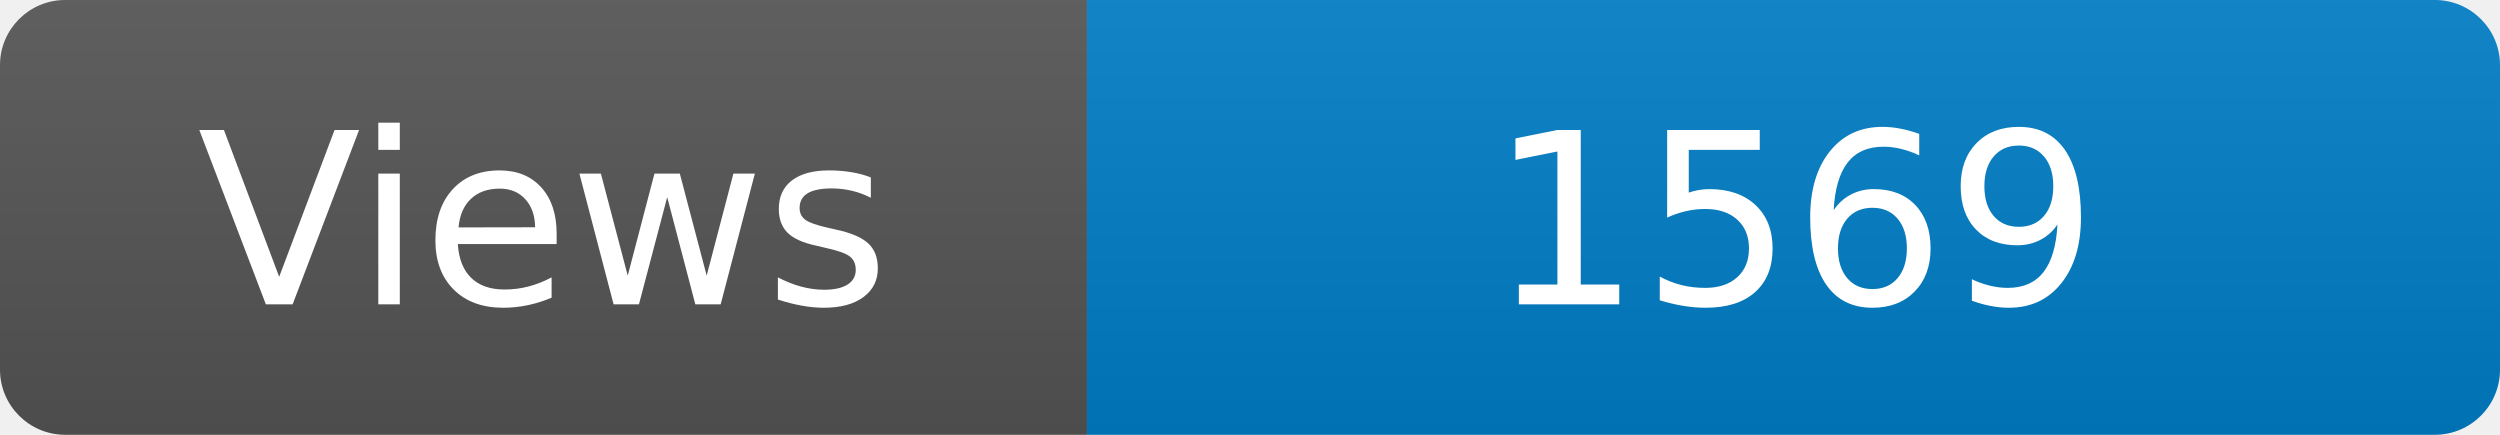
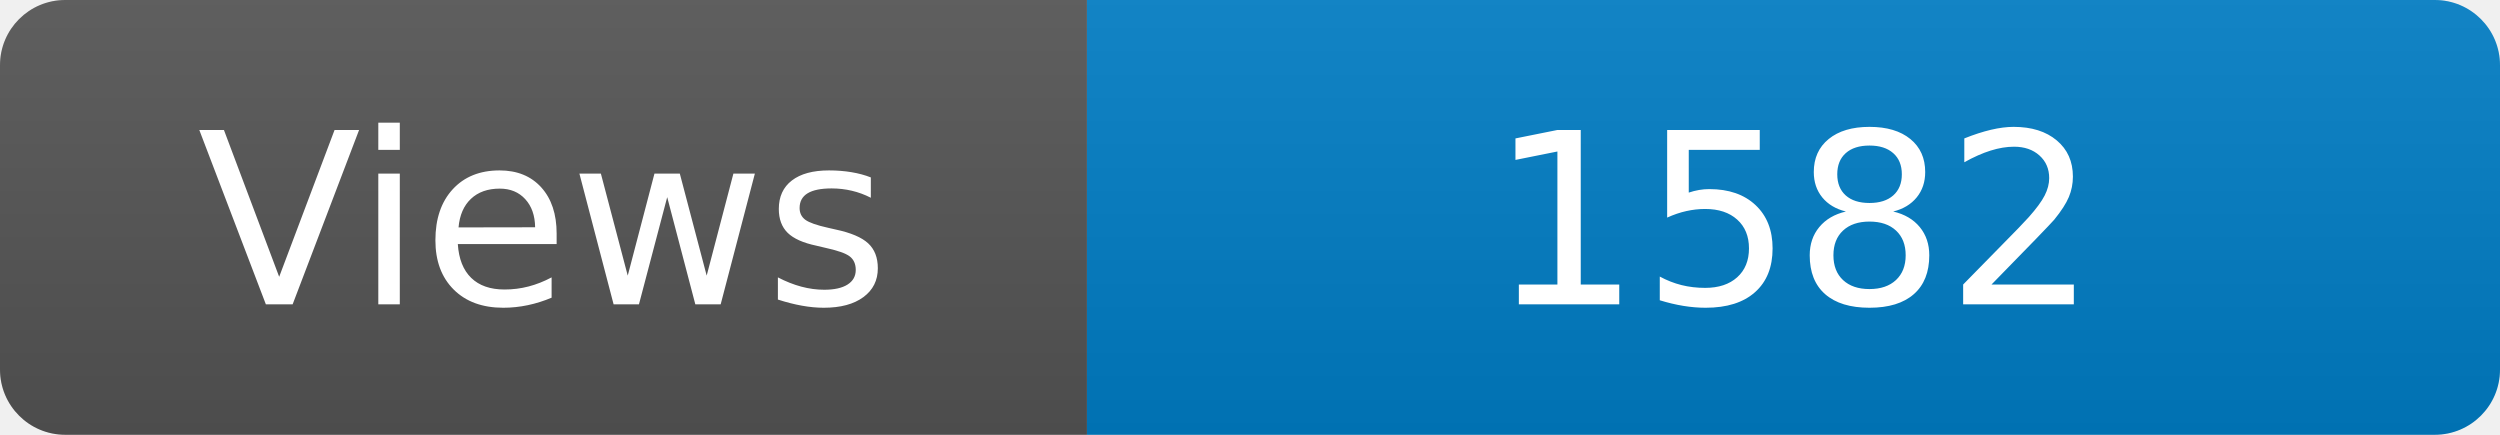
<svg xmlns="http://www.w3.org/2000/svg" width="115" height="20" role="img" aria-label="Maintained?: yes">
  <linearGradient id="s" x2="0" y2="100%">
    <stop offset="0" stop-color="#bbb" stop-opacity=".1" />
    <stop offset="1" stop-opacity=".1" />
  </linearGradient>
  <clipPath id="r">
    <rect width="115" height="20" rx="3" fill="#fff" />
  </clipPath>
  <g clip-path="url(#r)">
    <rect width="50" height="20" fill="#555" />
    <rect x="50" width="160" height="20" fill="#007ec6" />
    <rect width="115" height="20" fill="url(#s)" />
  </g>
  <g fill="#fff" text-anchor="middle" font-family="Verdana,Geneva,DejaVu Sans,sans-serif" font-size="110">
    <text x="250" y="140" transform="scale(.1)" fill="#fff">Views</text>
-     <text x="825" y="140" transform="scale(.1)" fill="#fff">1569</text>
+     <text x="825" y="140" transform="scale(.1)" fill="#fff">1582</text>
  </g>
</svg>
